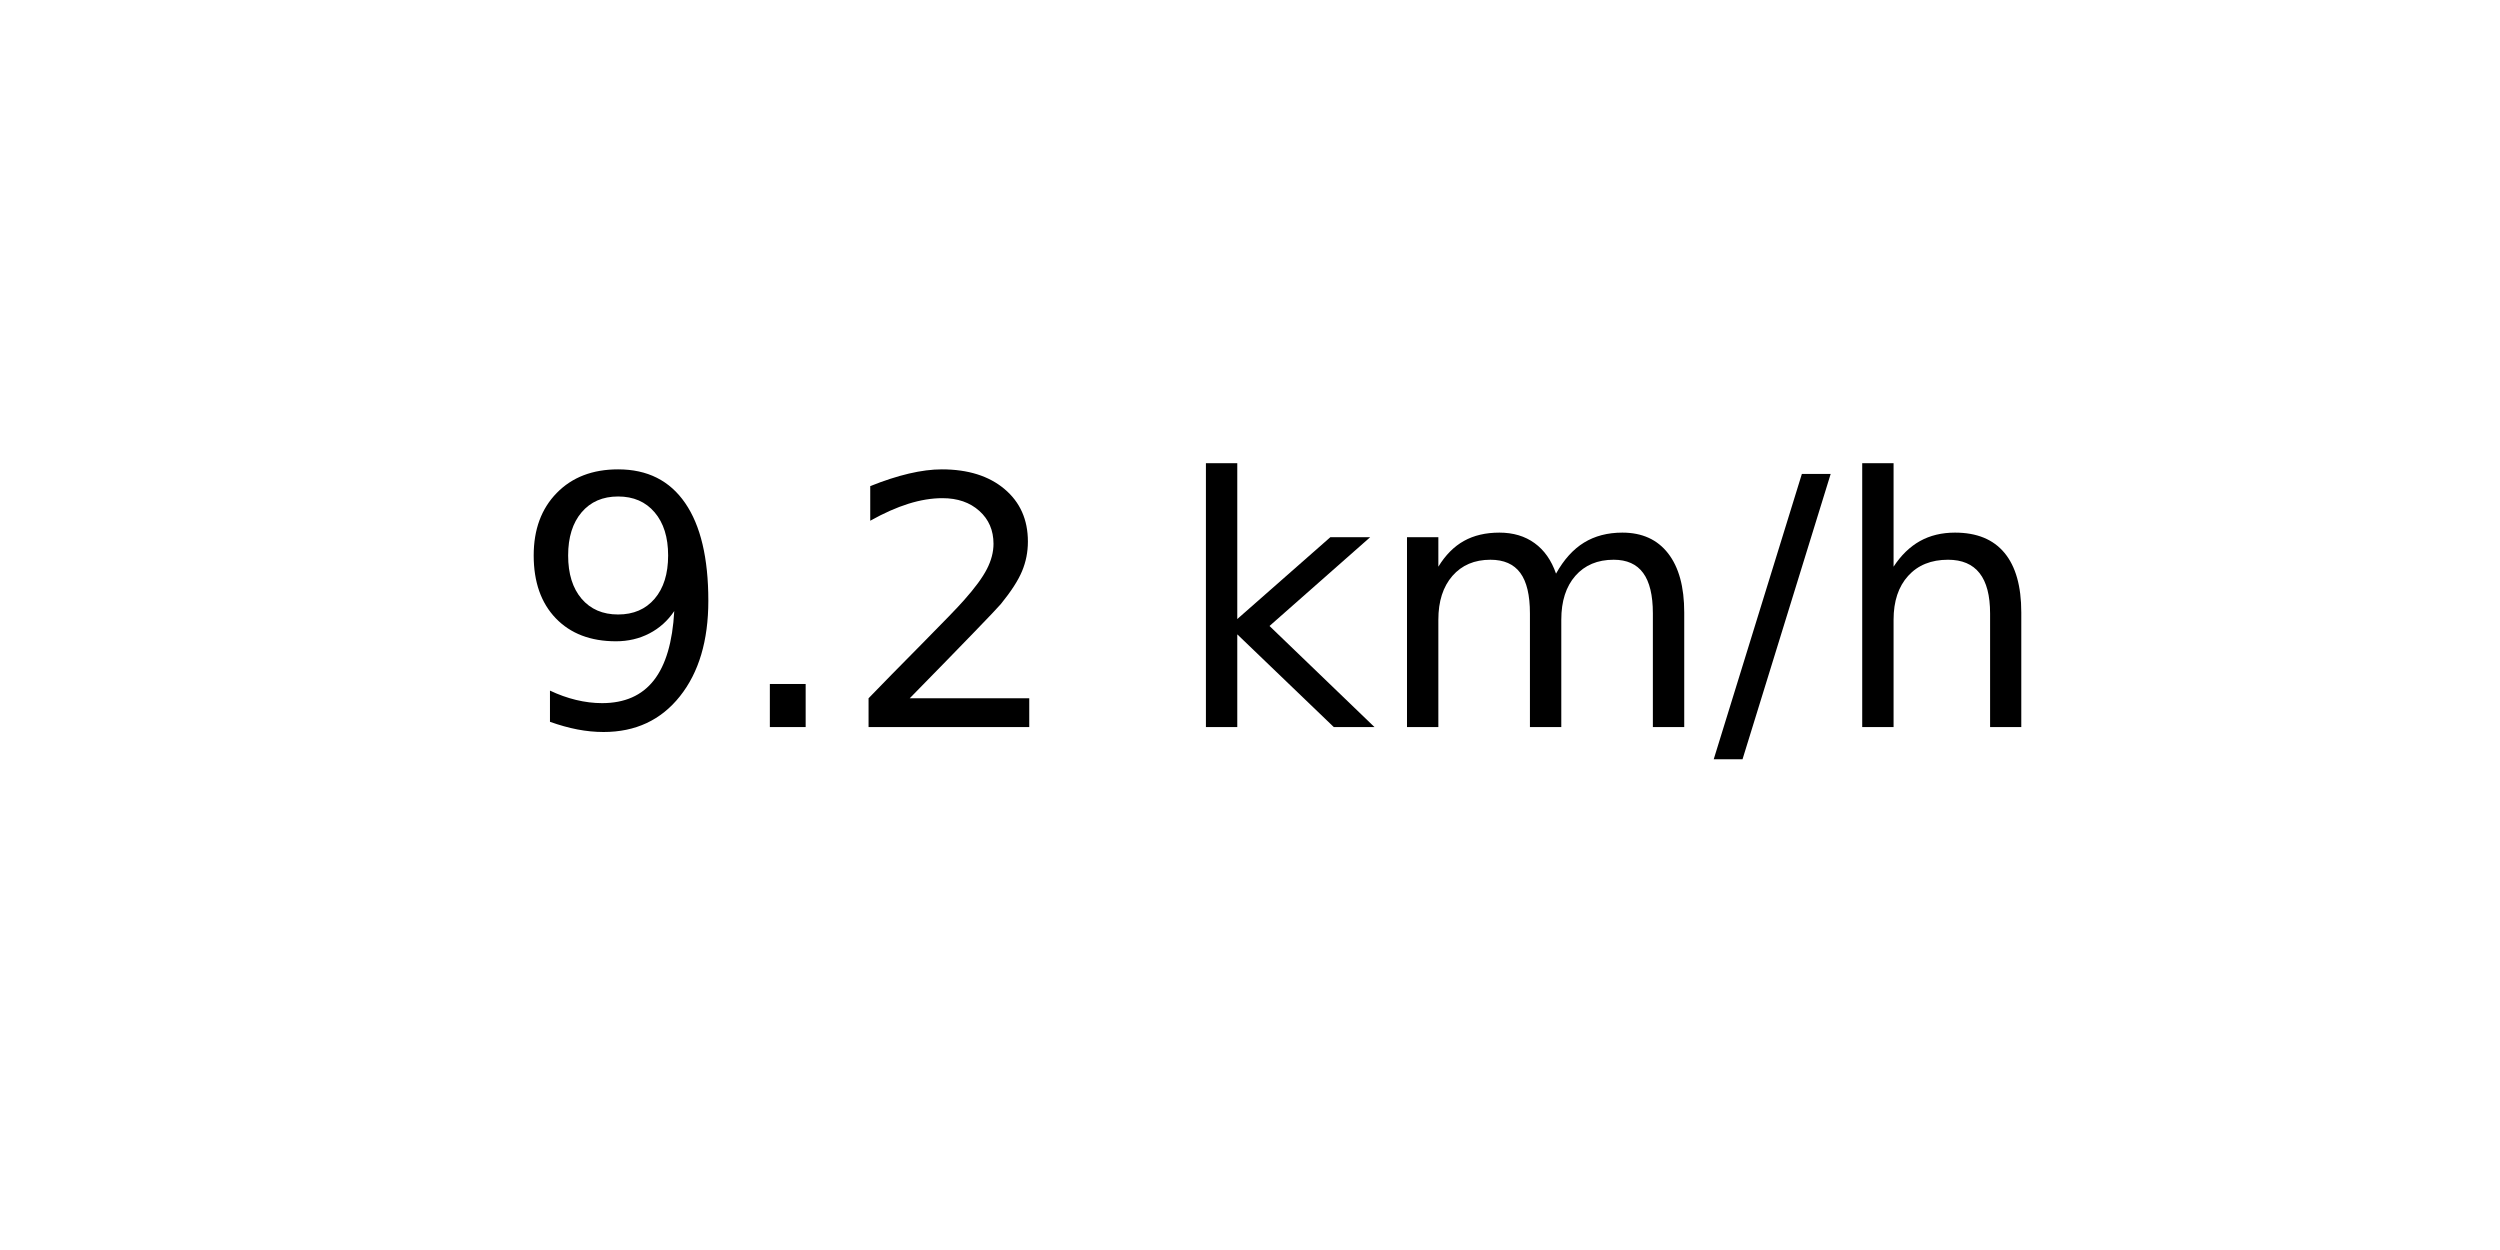
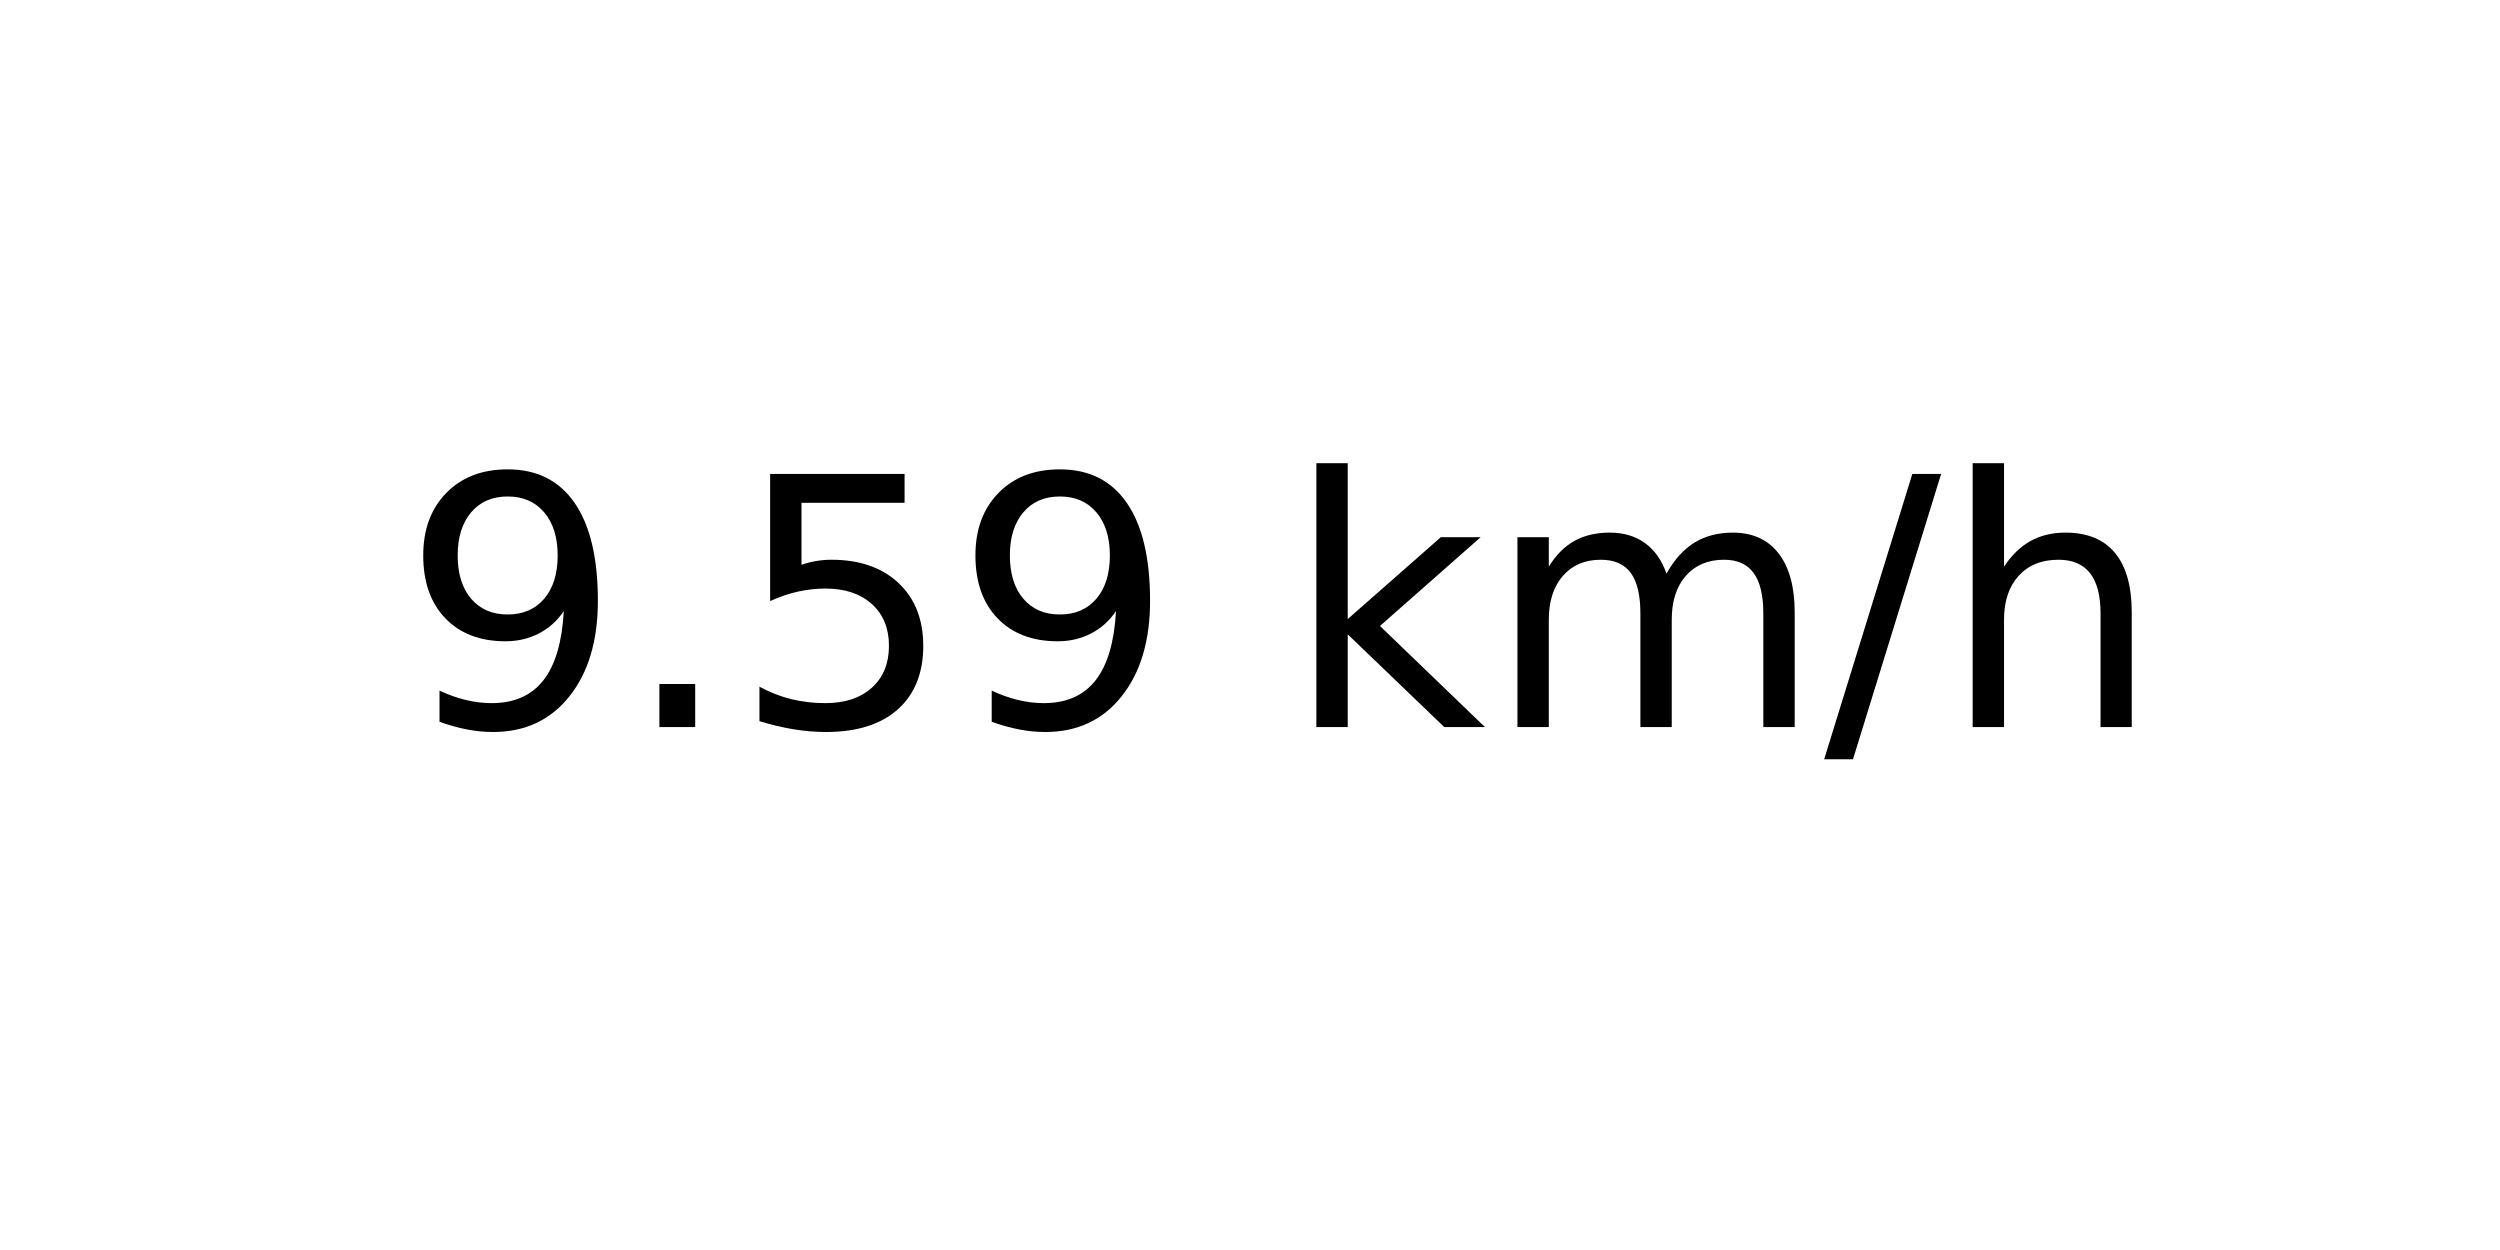
<svg xmlns="http://www.w3.org/2000/svg" xmlns:xlink="http://www.w3.org/1999/xlink" width="72pt" height="36pt" viewBox="0 0 72 36" version="1.1">
  <defs>
    <style type="text/css">*{stroke-linejoin: round; stroke-linecap: butt}</style>
  </defs>
  <g id="figure_1">
    <g id="axes_1">
      <g id="text_1">
-         <g transform="translate(14.74062 20.93937) scale(0.1 -0.1)">
+         <g transform="translate(11.55937 20.93937) scale(0.1 -0.1)">
          <defs>
            <path id="DejaVuSans-39" d="M 703 97  L 703 672  Q 941 559 1184 500  Q 1428 441 1663 441  Q 2288 441 2617 861  Q 2947 1281 2994 2138  Q 2813 1869 2534 1725  Q 2256 1581 1919 1581  Q 1219 1581 811 2004  Q 403 2428 403 3163  Q 403 3881 828 4315  Q 1253 4750 1959 4750  Q 2769 4750 3195 4129  Q 3622 3509 3622 2328  Q 3622 1225 3098 567  Q 2575 -91 1691 -91  Q 1453 -91 1209 -44  Q 966 3 703 97  z M 1959 2075  Q 2384 2075 2632 2365  Q 2881 2656 2881 3163  Q 2881 3666 2632 3958  Q 2384 4250 1959 4250  Q 1534 4250 1286 3958  Q 1038 3666 1038 3163  Q 1038 2656 1286 2365  Q 1534 2075 1959 2075  z " transform="scale(0.015625)" />
            <path id="DejaVuSans-2e" d="M 684 794  L 1344 794  L 1344 0  L 684 0  L 684 794  z " transform="scale(0.015625)" />
-             <path id="DejaVuSans-32" d="M 1228 531  L 3431 531  L 3431 0  L 469 0  L 469 531  Q 828 903 1448 1529  Q 2069 2156 2228 2338  Q 2531 2678 2651 2914  Q 2772 3150 2772 3378  Q 2772 3750 2511 3984  Q 2250 4219 1831 4219  Q 1534 4219 1204 4116  Q 875 4013 500 3803  L 500 4441  Q 881 4594 1212 4672  Q 1544 4750 1819 4750  Q 2544 4750 2975 4387  Q 3406 4025 3406 3419  Q 3406 3131 3298 2873  Q 3191 2616 2906 2266  Q 2828 2175 2409 1742  Q 1991 1309 1228 531  z " transform="scale(0.015625)" />
+             <path id="DejaVuSans-35" d="M 691 4666  L 3169 4666  L 3169 4134  L 1269 4134  L 1269 2991  Q 1406 3038 1543 3061  Q 1681 3084 1819 3084  Q 2600 3084 3056 2656  Q 3513 2228 3513 1497  Q 3513 744 3044 326  Q 2575 -91 1722 -91  Q 1428 -91 1123 -41  Q 819 9 494 109  L 494 744  Q 775 591 1075 516  Q 1375 441 1709 441  Q 2250 441 2565 725  Q 2881 1009 2881 1497  Q 2881 1984 2565 2268  Q 2250 2553 1709 2553  Q 1456 2553 1204 2497  Q 953 2441 691 2322  L 691 4666  z " transform="scale(0.015625)" />
            <path id="DejaVuSans-20" transform="scale(0.015625)" />
            <path id="DejaVuSans-6b" d="M 581 4863  L 1159 4863  L 1159 1991  L 2875 3500  L 3609 3500  L 1753 1863  L 3688 0  L 2938 0  L 1159 1709  L 1159 0  L 581 0  L 581 4863  z " transform="scale(0.015625)" />
            <path id="DejaVuSans-6d" d="M 3328 2828  Q 3544 3216 3844 3400  Q 4144 3584 4550 3584  Q 5097 3584 5394 3201  Q 5691 2819 5691 2113  L 5691 0  L 5113 0  L 5113 2094  Q 5113 2597 4934 2840  Q 4756 3084 4391 3084  Q 3944 3084 3684 2787  Q 3425 2491 3425 1978  L 3425 0  L 2847 0  L 2847 2094  Q 2847 2600 2669 2842  Q 2491 3084 2119 3084  Q 1678 3084 1418 2786  Q 1159 2488 1159 1978  L 1159 0  L 581 0  L 581 3500  L 1159 3500  L 1159 2956  Q 1356 3278 1631 3431  Q 1906 3584 2284 3584  Q 2666 3584 2933 3390  Q 3200 3197 3328 2828  z " transform="scale(0.015625)" />
            <path id="DejaVuSans-2f" d="M 1625 4666  L 2156 4666  L 531 -594  L 0 -594  L 1625 4666  z " transform="scale(0.015625)" />
            <path id="DejaVuSans-68" d="M 3513 2113  L 3513 0  L 2938 0  L 2938 2094  Q 2938 2591 2744 2837  Q 2550 3084 2163 3084  Q 1697 3084 1428 2787  Q 1159 2491 1159 1978  L 1159 0  L 581 0  L 581 4863  L 1159 4863  L 1159 2956  Q 1366 3272 1645 3428  Q 1925 3584 2291 3584  Q 2894 3584 3203 3211  Q 3513 2838 3513 2113  z " transform="scale(0.015625)" />
          </defs>
          <use xlink:href="#DejaVuSans-39" />
          <use xlink:href="#DejaVuSans-2e" x="63.623" />
-           <use xlink:href="#DejaVuSans-32" x="95.41" />
-           <use xlink:href="#DejaVuSans-20" x="159.033" />
-           <use xlink:href="#DejaVuSans-6b" x="190.82" />
-           <use xlink:href="#DejaVuSans-6d" x="248.73" />
-           <use xlink:href="#DejaVuSans-2f" x="346.143" />
-           <use xlink:href="#DejaVuSans-68" x="379.834" />
+           <use xlink:href="#DejaVuSans-35" x="95.41" />
+           <use xlink:href="#DejaVuSans-39" x="159.033" />
+           <use xlink:href="#DejaVuSans-20" x="222.656" />
+           <use xlink:href="#DejaVuSans-6b" x="254.443" />
+           <use xlink:href="#DejaVuSans-6d" x="312.354" />
+           <use xlink:href="#DejaVuSans-2f" x="409.766" />
+           <use xlink:href="#DejaVuSans-68" x="443.457" />
        </g>
      </g>
    </g>
  </g>
</svg>
